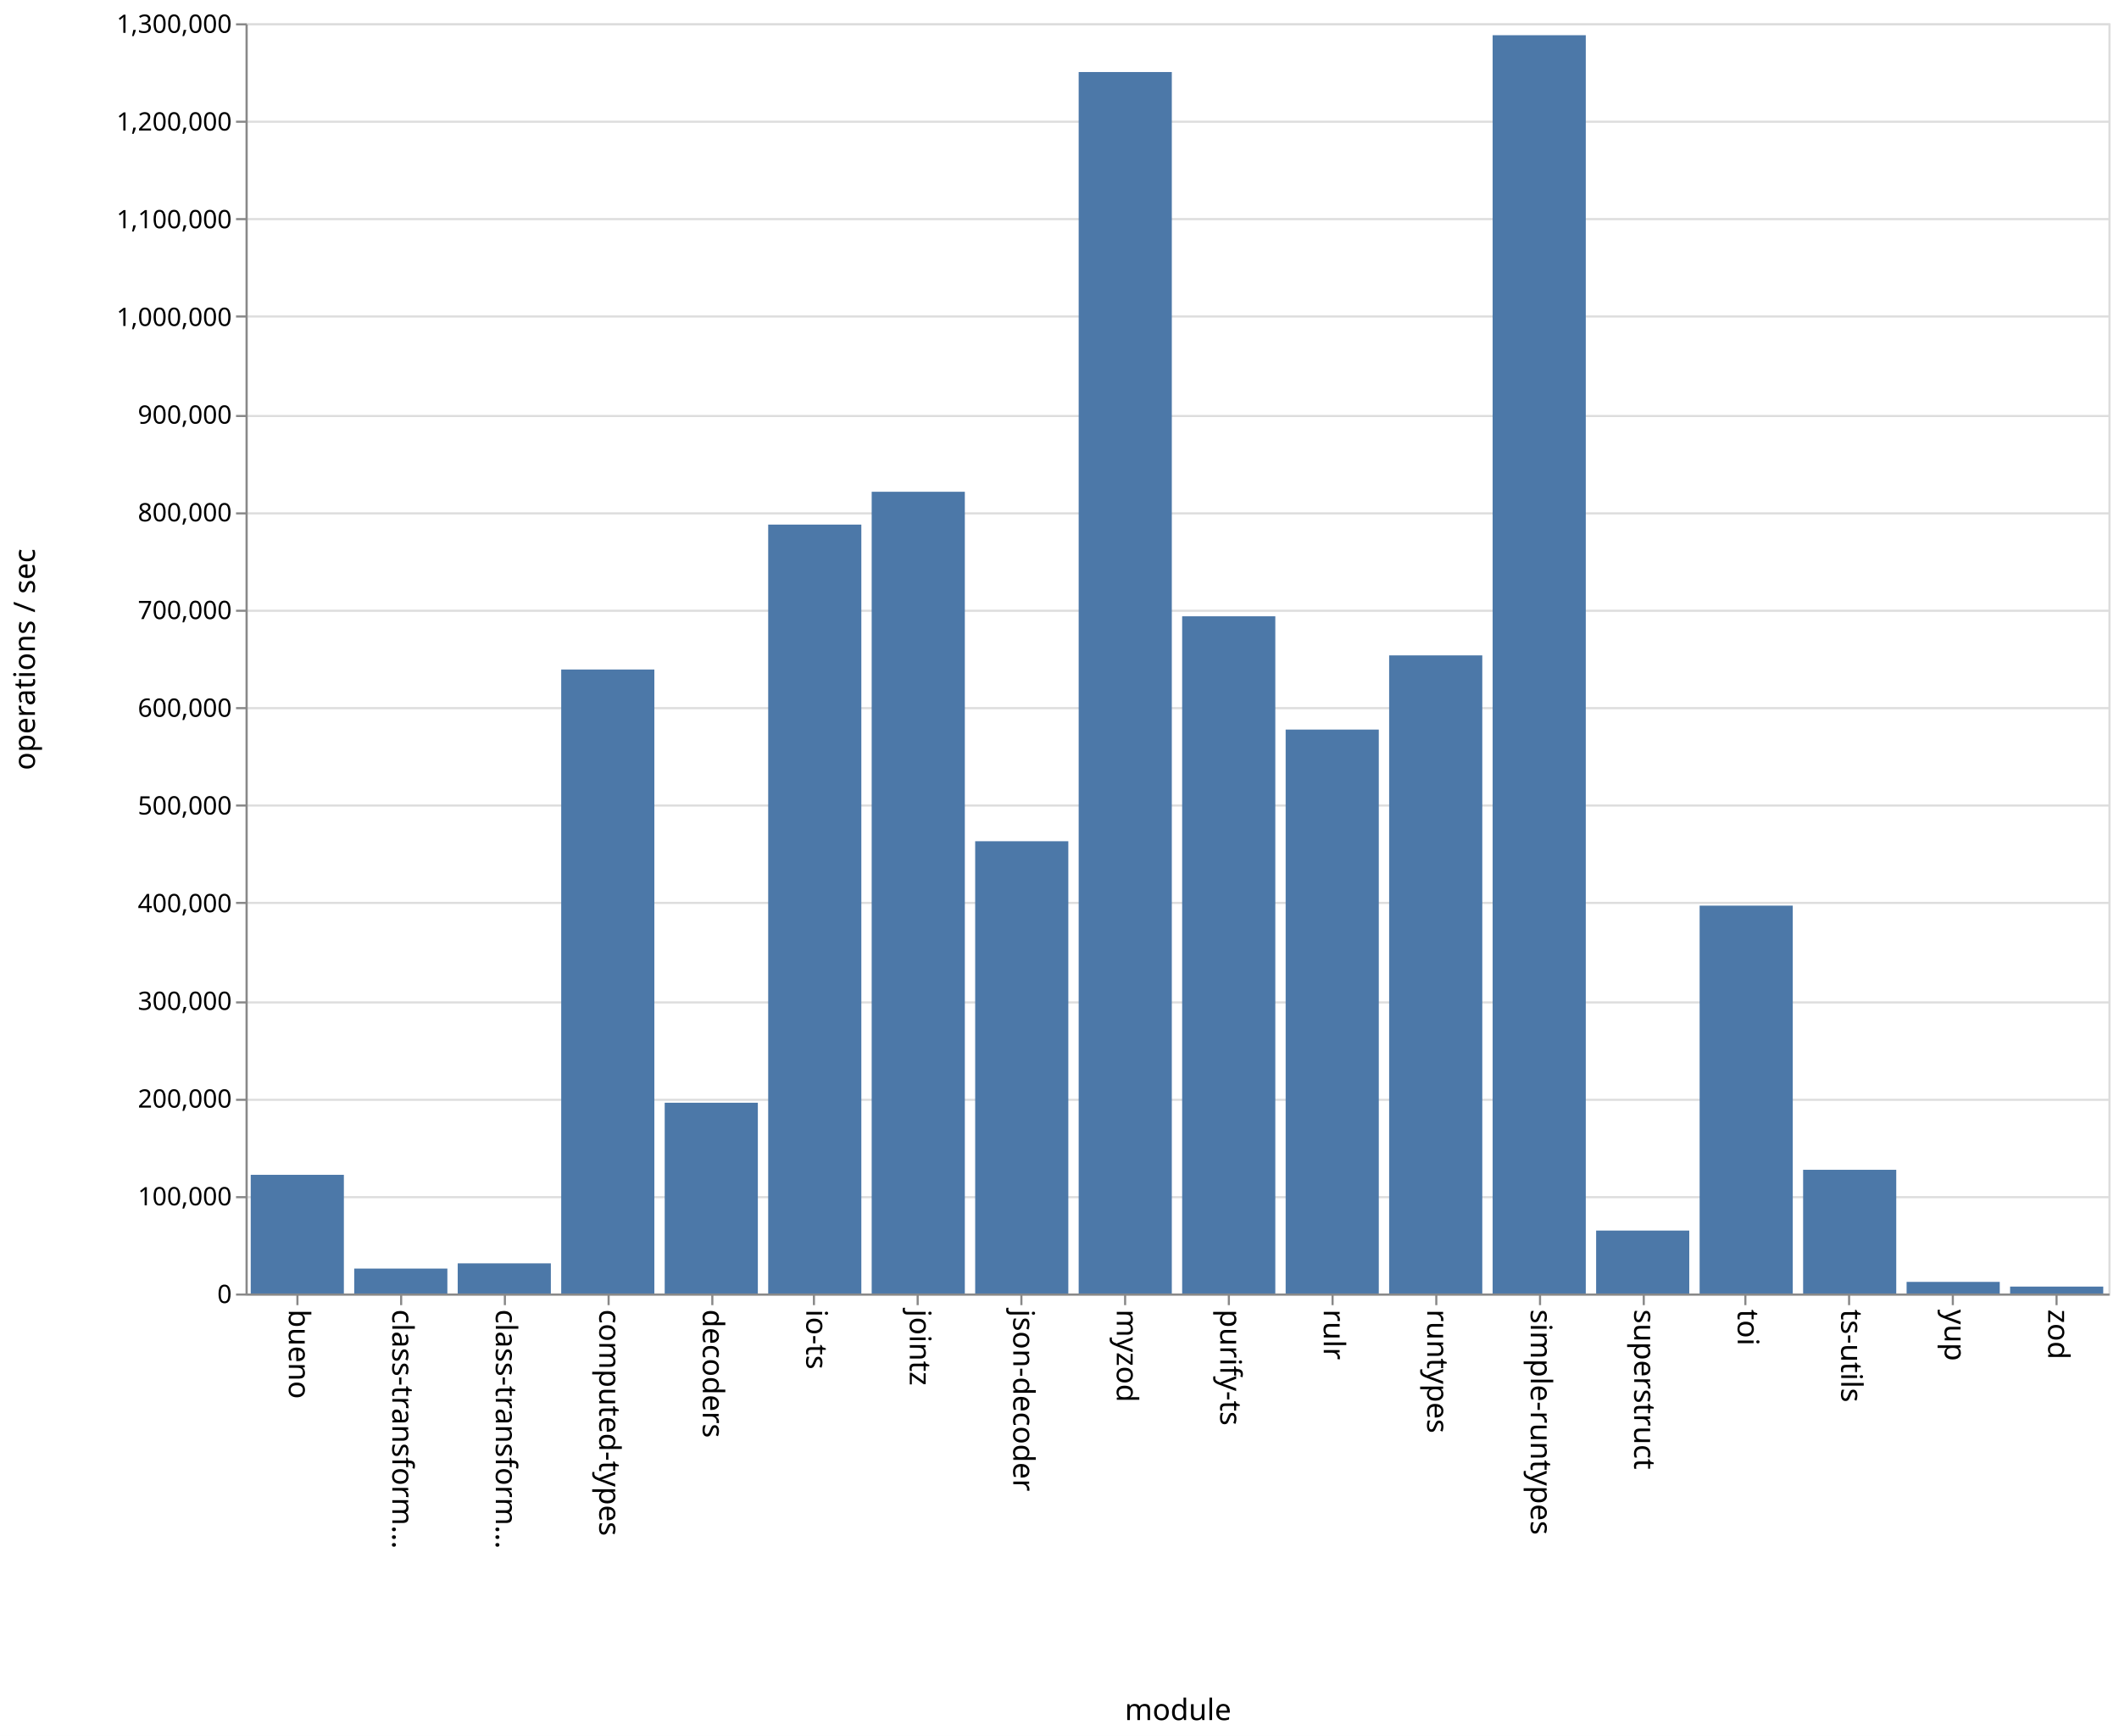
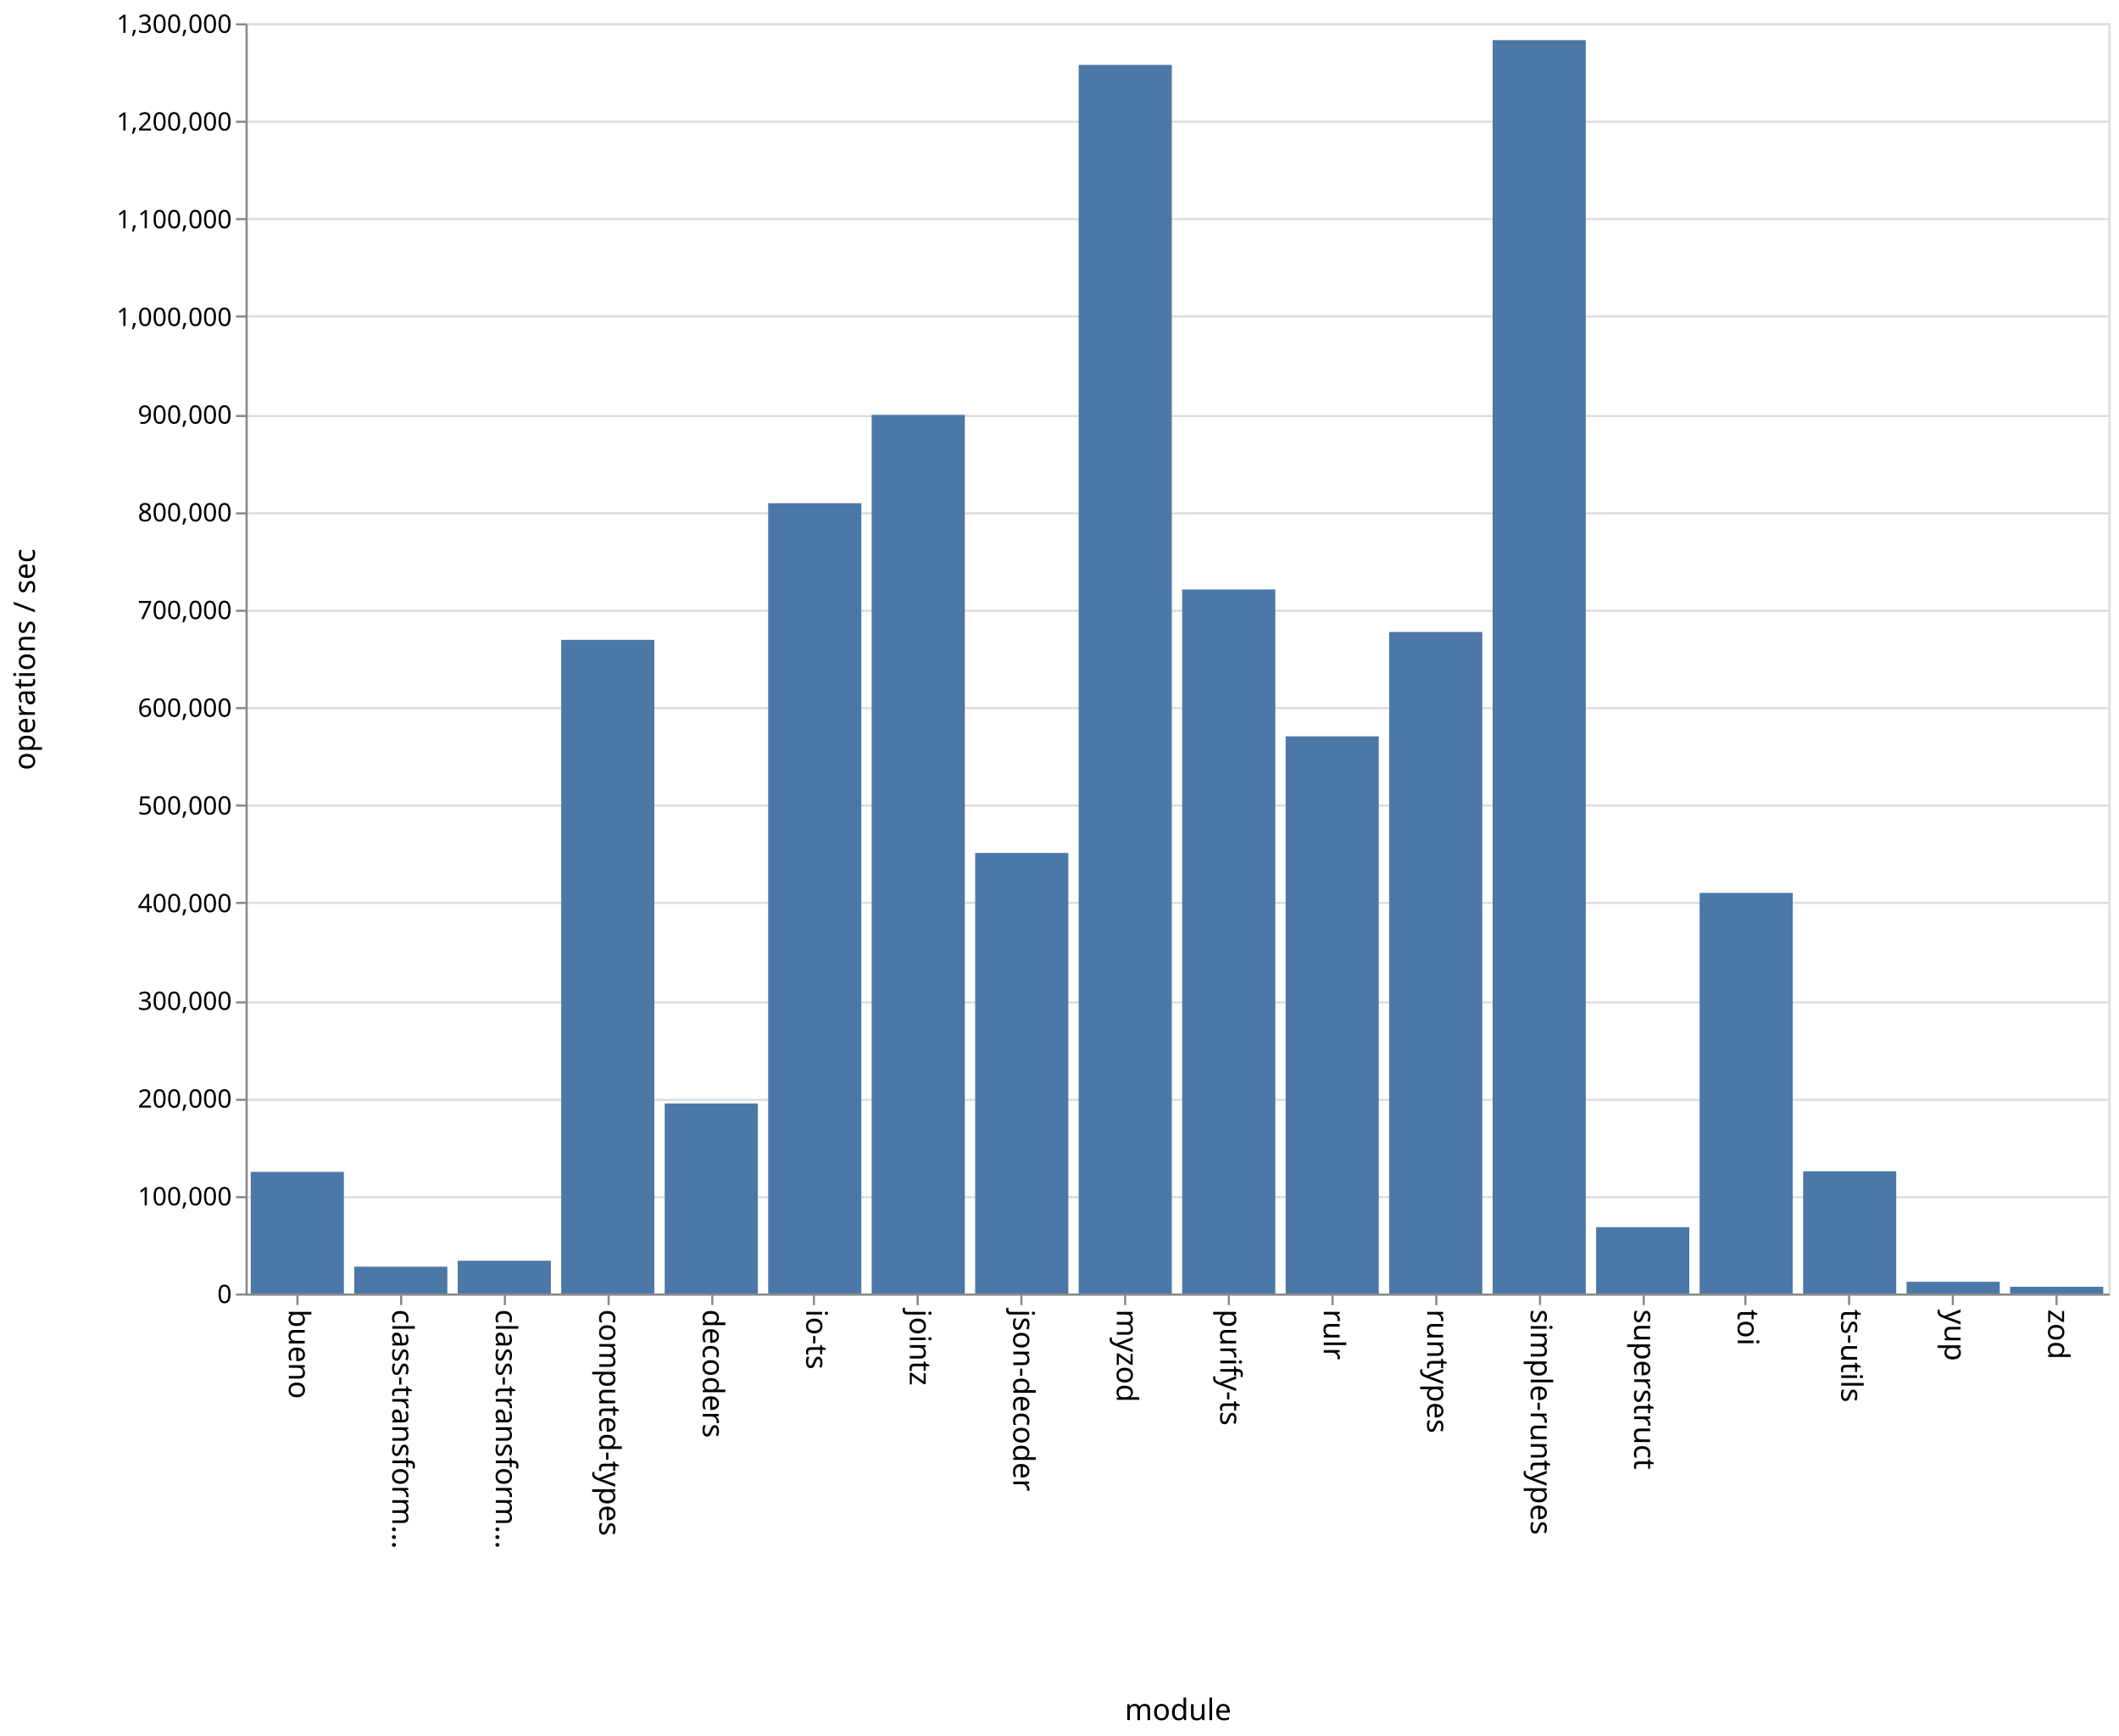
<svg xmlns="http://www.w3.org/2000/svg" class="marks" width="1001" height="820">
  <path fill="#fff" d="M0 0h1001v820H0z" />
  <g class="mark-group role-frame root" aria-roledescription="group mark container" fill="none" stroke-miterlimit="10">
    <path class="background" aria-hidden="true" d="M116.5 11.5h880v600h-880z" stroke="#ddd" />
    <g class="mark-group role-axis" aria-hidden="true">
      <path class="background" aria-hidden="true" d="M116.5 11.5z" pointer-events="none" />
      <g class="mark-rule role-axis-grid" pointer-events="none" stroke="#ddd">
        <path d="M116.5 611.5h880M116.5 565.5h880M116.5 519.5h880M116.5 473.5h880M116.5 426.5h880M116.5 380.5h880M116.5 334.5h880M116.5 288.5h880M116.5 242.5h880M116.5 196.5h880M116.5 149.5h880M116.5 103.5h880M116.5 57.5h880M116.5 11.5h880" />
      </g>
    </g>
    <g class="mark-group role-axis" aria-roledescription="axis" aria-label="X-axis titled 'module' for a discrete scale with 18 values: bueno, class-transformer-validator-async, class-transformer-validator-sync, computed-types, decoders, ending with zod">
      <path class="background" aria-hidden="true" d="M116.5 611.5z" pointer-events="none" />
      <g class="mark-rule role-axis-tick" pointer-events="none" stroke="#888">
        <path d="M140.5 611.5v5M189.5 611.5v5M238.5 611.5v5M287.5 611.5v5M336.5 611.5v5M384.5 611.5v5M433.5 611.5v5M482.5 611.5v5M531.5 611.5v5M580.5 611.5v5M629.5 611.5v5M678.5 611.5v5M727.5 611.5v5M776.5 611.5v5M824.5 611.5v5M873.5 611.5v5M922.5 611.5v5M971.5 611.5v5" />
      </g>
      <g class="mark-text role-axis-label" pointer-events="none" font-family="sans-serif" font-size="14" fill="#000">
        <text transform="rotate(90 -241.028 377.472)">
                    bueno
                </text>
        <text transform="rotate(90 -216.583 401.917)">
                    class-transform…
                </text>
        <text transform="rotate(90 -192.139 426.361)">
                    class-transform…
                </text>
        <text transform="rotate(90 -167.694 450.806)">
                    computed-types
                </text>
        <text transform="rotate(90 -143.25 475.25)">
                    decoders
                </text>
        <text transform="rotate(90 -118.806 499.694)">
                    io-ts
                </text>
        <text transform="rotate(90 -94.361 524.139)">
                    jointz
                </text>
        <text transform="rotate(90 -69.917 548.583)">
                    json-decoder
                </text>
        <text transform="rotate(90 -45.472 573.028)">
                    myzod
                </text>
        <text transform="rotate(90 -21.028 597.472)">
                    purify-ts
                </text>
        <text transform="rotate(90 3.417 621.917)">
                    rulr
                </text>
        <text transform="rotate(90 27.861 646.361)">
                    runtypes
                </text>
        <text transform="rotate(90 52.306 670.806)">
                    simple-runtypes
                </text>
        <text transform="rotate(90 76.75 695.25)">
                    superstruct
                </text>
        <text transform="rotate(90 101.194 719.694)">
                    toi
                </text>
        <text transform="rotate(90 125.639 744.139)">
                    ts-utils
                </text>
        <text transform="rotate(90 150.083 768.583)">
                    yup
                </text>
        <text transform="rotate(90 174.528 793.028)">
                    zod
                </text>
      </g>
      <path stroke="#888" d="M116.5 611.5h880" pointer-events="none" />
      <text text-anchor="middle" transform="translate(556.5 812.5)" font-family="sans-serif" font-size="14" fill="#000" pointer-events="none">
                module
            </text>
    </g>
    <g class="mark-group role-axis" aria-roledescription="axis" aria-label="Y-axis titled 'operations / sec' for a linear scale with values from 0 to 1,300,000">
      <path class="background" aria-hidden="true" d="M116.5 11.5z" pointer-events="none" />
      <g class="mark-rule role-axis-tick" pointer-events="none" stroke="#888">
        <path d="M116.5 611.5h-5M116.5 565.5h-5M116.5 519.5h-5M116.5 473.5h-5M116.5 426.5h-5M116.5 380.5h-5M116.5 334.5h-5M116.5 288.5h-5M116.5 242.5h-5M116.5 196.5h-5M116.5 149.5h-5M116.5 103.5h-5M116.5 57.5h-5M116.5 11.5h-5" />
      </g>
      <g class="mark-text role-axis-label" pointer-events="none" text-anchor="end" font-family="sans-serif" font-size="12" fill="#000">
        <text transform="translate(109.5 615.5)">
                    0
                </text>
        <text transform="translate(109.5 569.346)">
                    100,000
                </text>
        <text transform="translate(109.5 523.192)">
                    200,000
                </text>
        <text transform="translate(109.5 477.038)">
                    300,000
                </text>
        <text transform="translate(109.5 430.885)">
                    400,000
                </text>
        <text transform="translate(109.5 384.73)">
                    500,000
                </text>
        <text transform="translate(109.5 338.577)">
                    600,000
                </text>
        <text transform="translate(109.5 292.423)">
                    700,000
                </text>
        <text transform="translate(109.5 246.27)">
                    800,000
                </text>
        <text transform="translate(109.5 200.115)">
                    900,000
                </text>
        <text transform="translate(109.5 153.962)">
                    1,000,000
                </text>
        <text transform="translate(109.5 107.808)">
                    1,100,000
                </text>
        <text transform="translate(109.5 61.654)">
                    1,200,000
                </text>
        <text transform="translate(109.5 15.5)">
                    1,300,000
                </text>
      </g>
      <path stroke="#888" d="M116.5 611.5v-600" pointer-events="none" />
      <text text-anchor="middle" transform="rotate(-90 164 147.5)" font-family="sans-serif" font-size="14" fill="#000" pointer-events="none">
                operations / sec
            </text>
    </g>
    <g class="mark-rect role-mark marks" aria-roledescription="rect mark container" fill="#4c78a8">
-       <path aria-label="operations / sec: 121475; module: bueno" aria-roledescription="bar" d="M118.444 554.935h44V611h-44z" />
-       <path aria-label="operations / sec: 25509; module: class-transformer-validator-async" aria-roledescription="bar" d="M167.333 599.227h44V611h-44z" />
-       <path aria-label="operations / sec: 30865; module: class-transformer-validator-sync" aria-roledescription="bar" d="M216.222 596.755h44V611h-44z" />
-       <path aria-label="operations / sec: 638631; module: computed-types" aria-roledescription="bar" d="M265.111 316.247h44V611h-44z" />
-       <path aria-label="operations / sec: 195244; module: decoders" aria-roledescription="bar" d="M314 520.887h44V611h-44z" />
-       <path aria-label="operations / sec: 786939; module: io-ts" aria-roledescription="bar" d="M362.889 247.797h44V611h-44z" />
-       <path aria-label="operations / sec: 820537; module: jointz" aria-roledescription="bar" d="M411.778 232.29h44V611h-44z" />
-       <path aria-label="operations / sec: 462877; module: json-decoder" aria-roledescription="bar" d="M460.667 397.364h44V611h-44z" />
-       <path aria-label="operations / sec: 1250115; module: myzod" aria-roledescription="bar" d="M509.556 34.024h44V611h-44z" />
-       <path aria-label="operations / sec: 693097; module: purify-ts" aria-roledescription="bar" d="M558.444 291.11h44V611h-44z" />
-       <path aria-label="operations / sec: 577150; module: rulr" aria-roledescription="bar" d="M607.333 344.623h44V611h-44z" />
-       <path aria-label="operations / sec: 653080; module: runtypes" aria-roledescription="bar" d="M656.222 309.578h44V611h-44z" />
-       <path aria-label="operations / sec: 1287795; module: simple-runtypes" aria-roledescription="bar" d="M705.111 16.633h44V611h-44z" />
-       <path aria-label="operations / sec: 64420; module: superstruct" aria-roledescription="bar" d="M754 581.268h44V611h-44z" />
-       <path aria-label="operations / sec: 396965; module: toi" aria-roledescription="bar" d="M802.889 427.785h44V611h-44z" />
-       <path aria-label="operations / sec: 126616; module: ts-utils" aria-roledescription="bar" d="M851.778 552.562h44V611h-44z" />
-       <path aria-label="operations / sec: 11891; module: yup" aria-roledescription="bar" d="M900.667 605.512h44V611h-44z" />
-       <path aria-label="operations / sec: 7077; module: zod" aria-roledescription="bar" d="M949.556 607.734h44V611h-44z" />
+       <path aria-label="operations / sec: 124486; module: bueno" aria-roledescription="bar" d="M118.444 553.545h44V611h-44z" />
+       <path aria-label="operations / sec: 27446; module: class-transformer-validator-async" aria-roledescription="bar" d="M167.333 598.333h44V611h-44z" />
+       <path aria-label="operations / sec: 33541; module: class-transformer-validator-sync" aria-roledescription="bar" d="M216.222 595.52h44V611h-44z" />
+       <path aria-label="operations / sec: 668978; module: computed-types" aria-roledescription="bar" d="M265.111 302.24h44V611h-44z" />
+       <path aria-label="operations / sec: 194531; module: decoders" aria-roledescription="bar" d="M314 521.216h44V611h-44z" />
+       <path aria-label="operations / sec: 808835; module: io-ts" aria-roledescription="bar" d="M362.889 237.692h44V611h-44z" />
+       <path aria-label="operations / sec: 899163; module: jointz" aria-roledescription="bar" d="M411.778 196.002h44V611h-44z" />
+       <path aria-label="operations / sec: 450916; module: json-decoder" aria-roledescription="bar" d="M460.667 402.885h44V611h-44z" />
+       <path aria-label="operations / sec: 1257401; module: myzod" aria-roledescription="bar" d="M509.556 30.661h44V611h-44z" />
+       <path aria-label="operations / sec: 720573; module: purify-ts" aria-roledescription="bar" d="M558.444 278.428h44V611h-44z" />
+       <path aria-label="operations / sec: 570232; module: rulr" aria-roledescription="bar" d="M607.333 347.816h44V611h-44z" />
+       <path aria-label="operations / sec: 677016; module: runtypes" aria-roledescription="bar" d="M656.222 298.531h44V611h-44z" />
+       <path aria-label="operations / sec: 1282764; module: simple-runtypes" aria-roledescription="bar" d="M705.111 18.955h44V611h-44z" />
+       <path aria-label="operations / sec: 67874; module: superstruct" aria-roledescription="bar" d="M754 579.674h44V611h-44z" />
+       <path aria-label="operations / sec: 409984; module: toi" aria-roledescription="bar" d="M802.889 421.777h44V611h-44z" />
+       <path aria-label="operations / sec: 125082; module: ts-utils" aria-roledescription="bar" d="M851.778 553.27h44V611h-44z" />
+       <path aria-label="operations / sec: 11999; module: yup" aria-roledescription="bar" d="M900.667 605.462h44V611h-44z" />
+       <path aria-label="operations / sec: 6869; module: zod" aria-roledescription="bar" d="M949.556 607.83h44V611h-44z" />
    </g>
  </g>
</svg>
